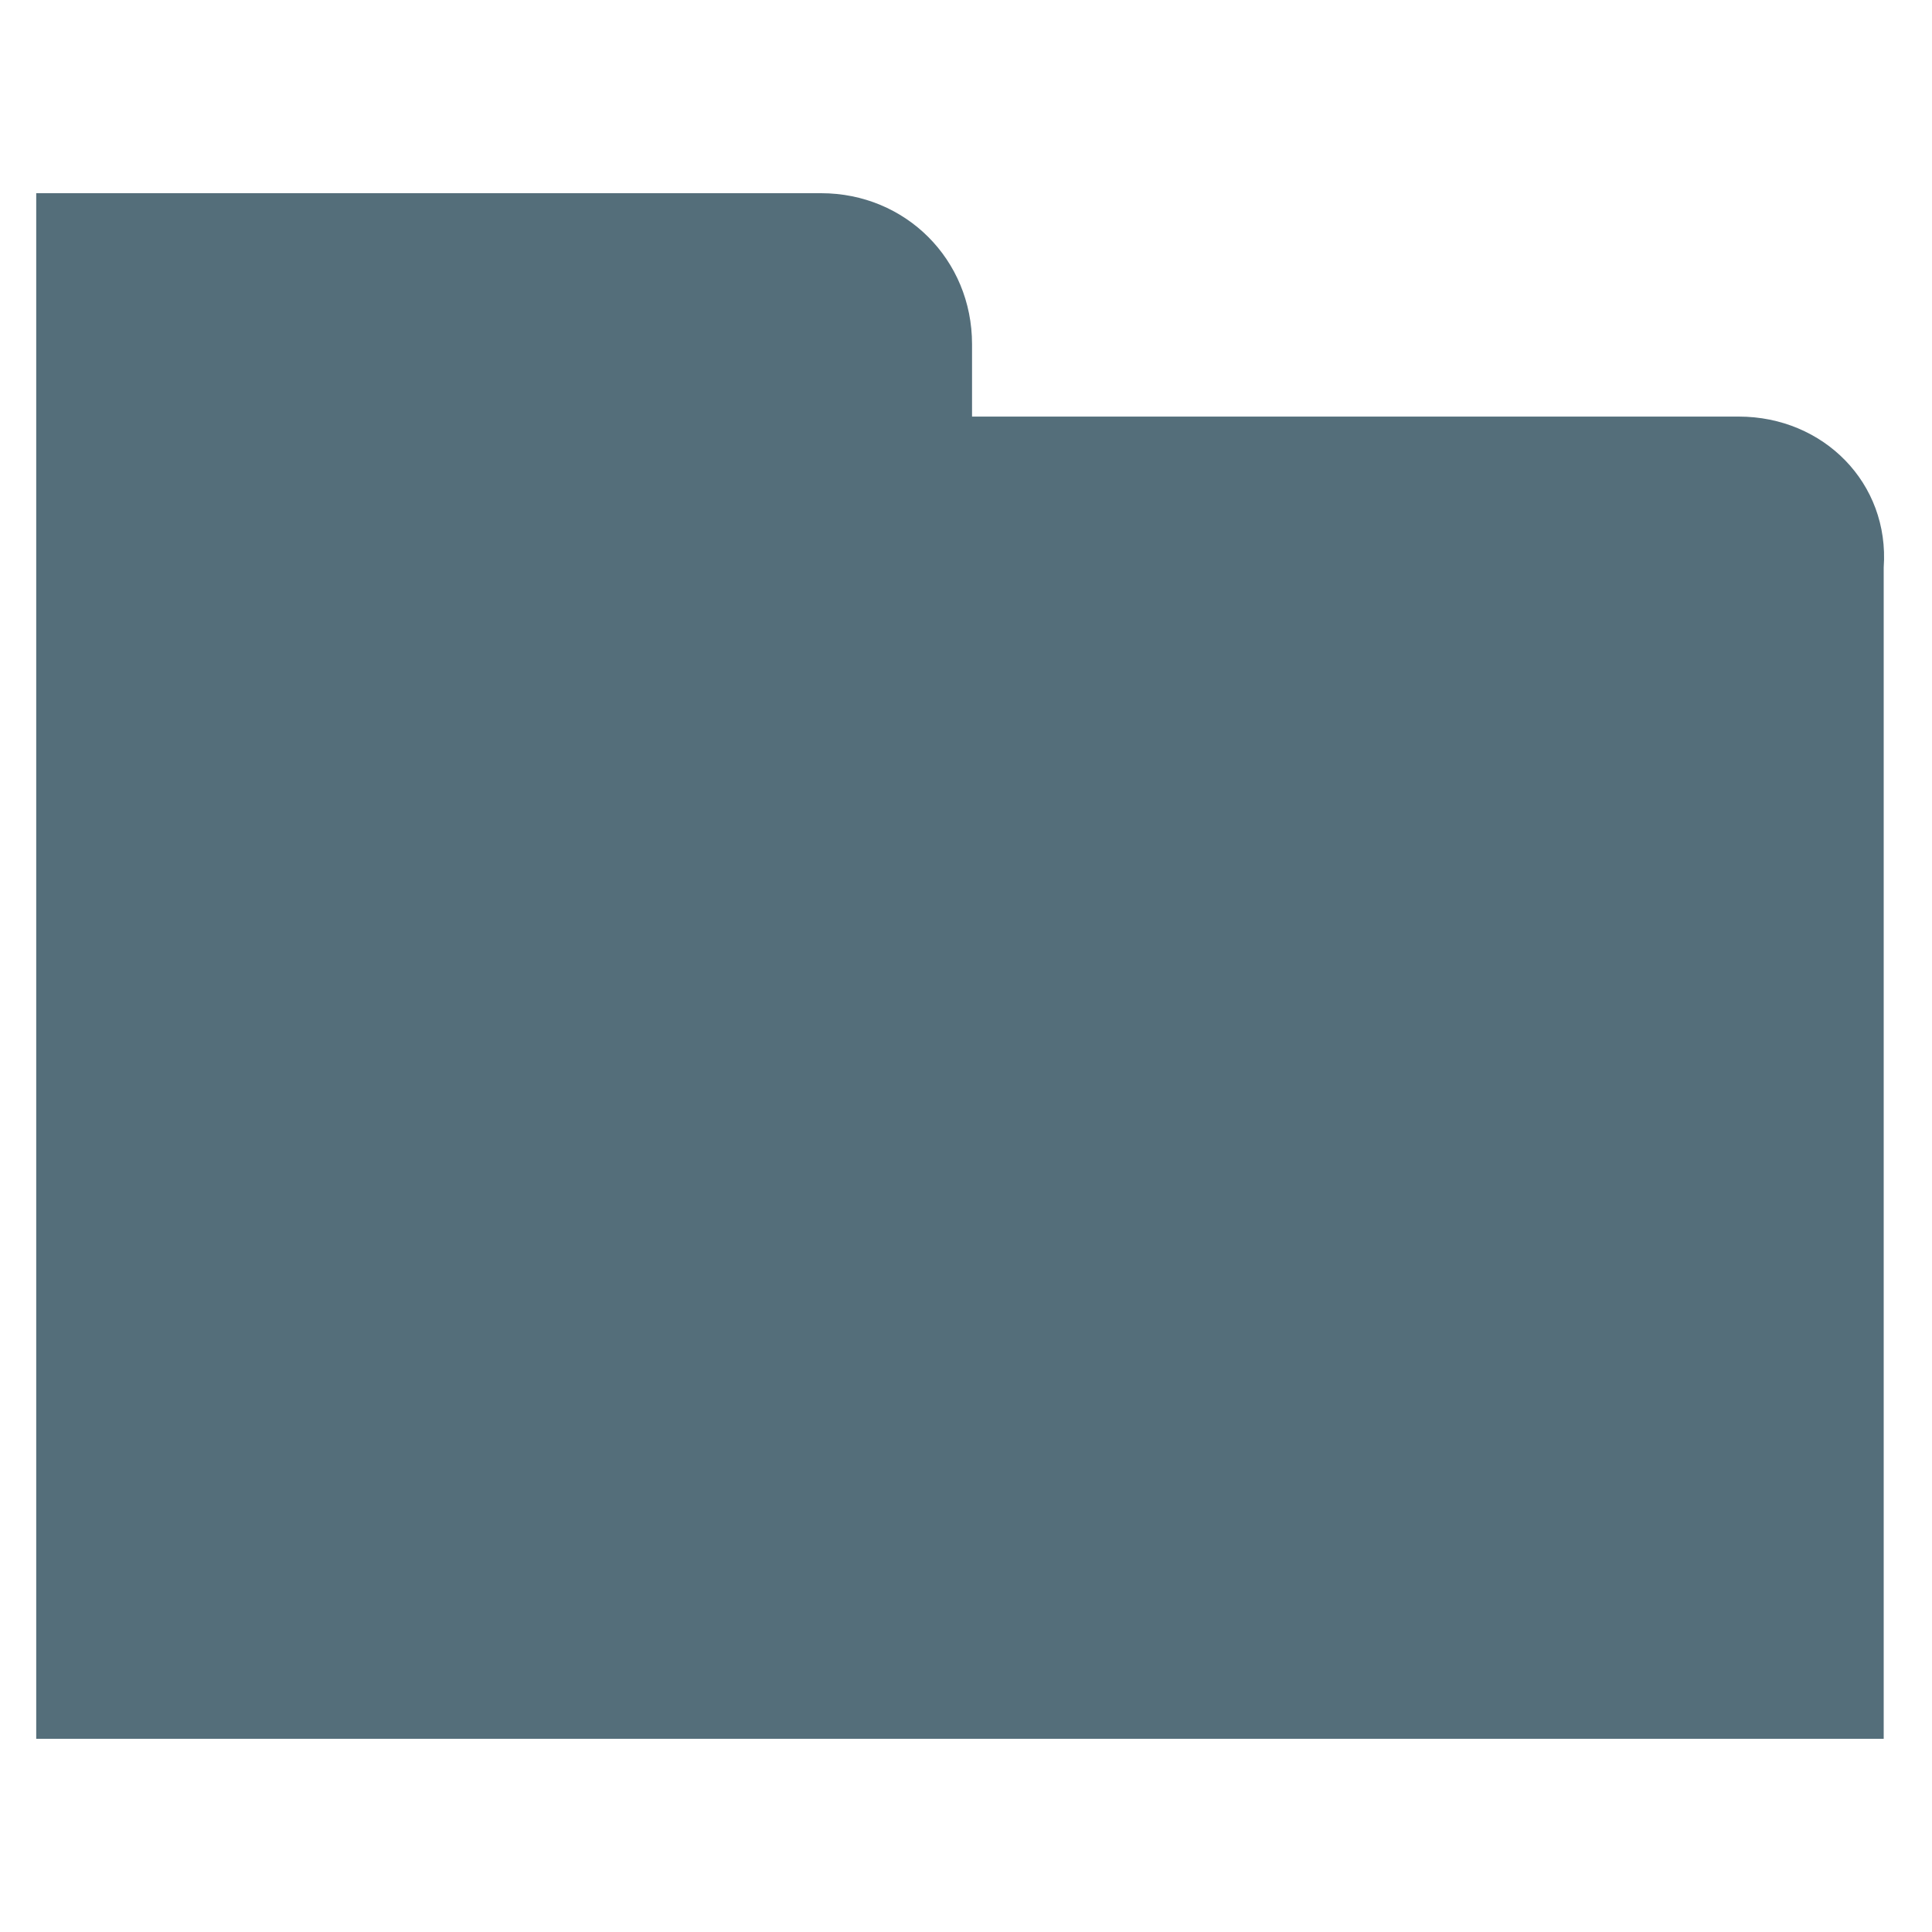
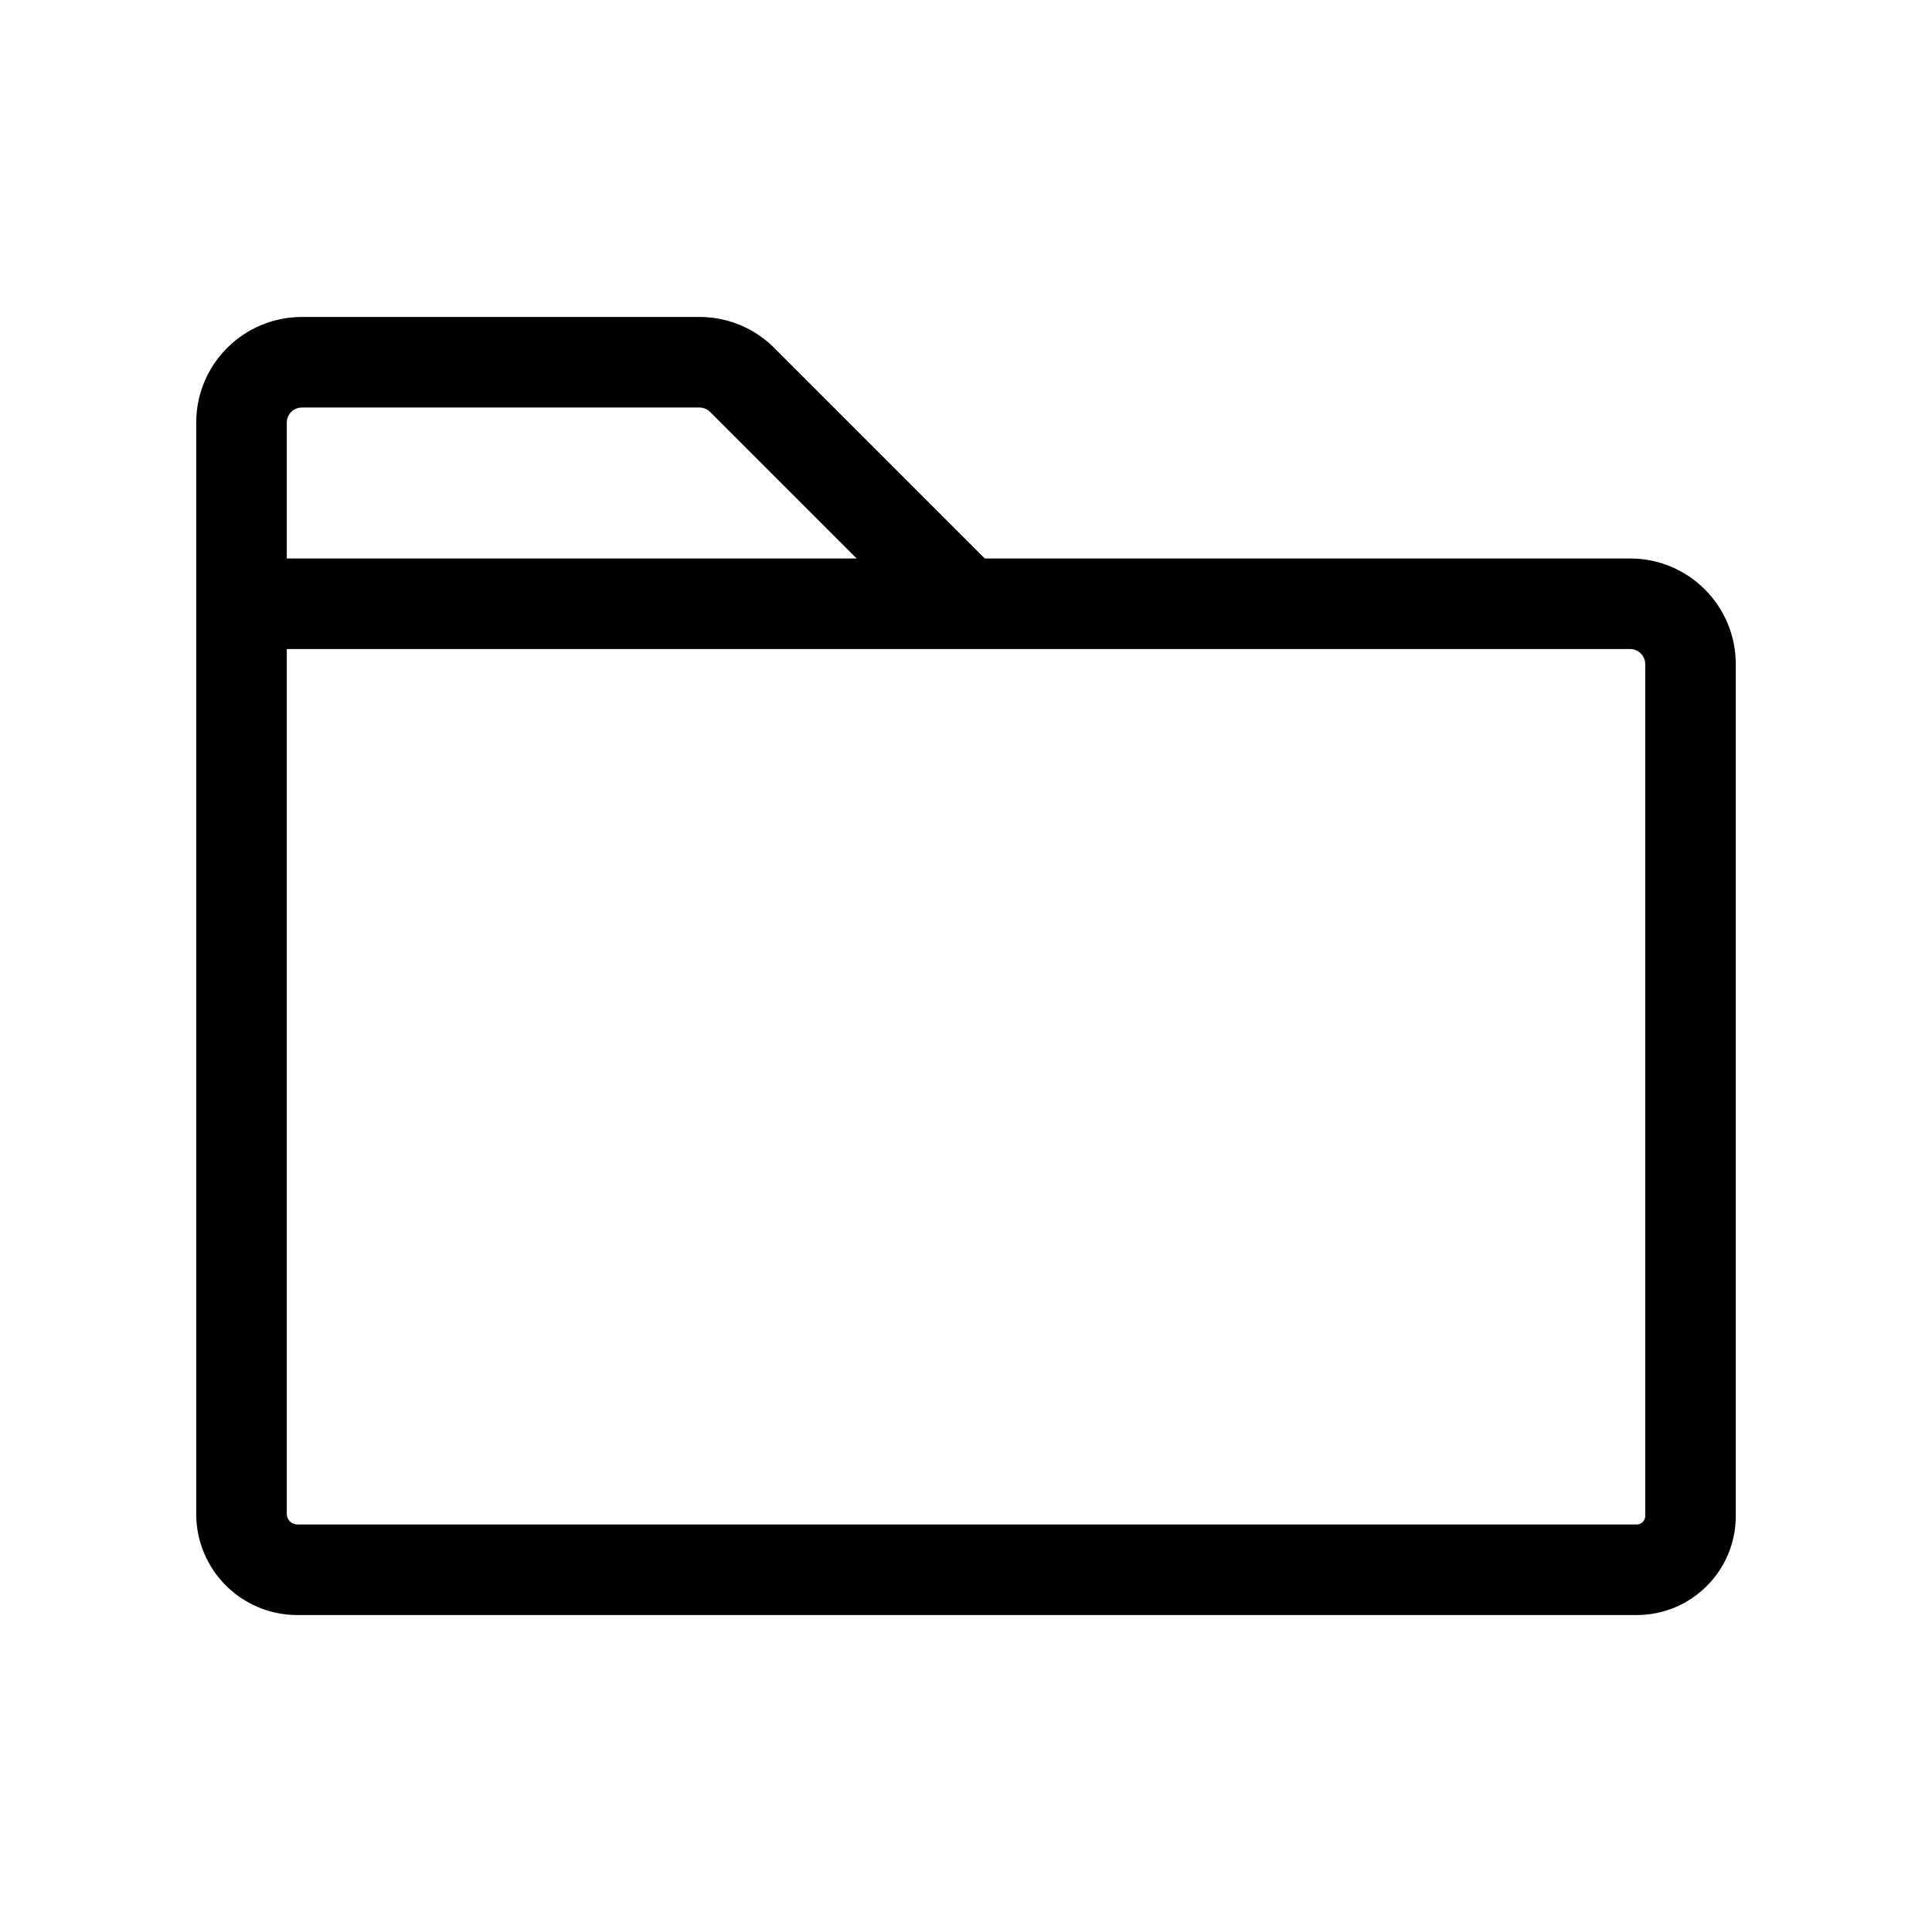
- <svg xmlns="http://www.w3.org/2000/svg" viewBox="0 0 32 32">
-   <path fill="#546E7A" d="M28.8 6.9H16.1V5.7c0-1.4-1.1-2.5-2.5-2.5H.6v25.6h30.6V9.4c.1-1.4-1-2.5-2.4-2.5z" />
+ <svg xmlns="http://www.w3.org/2000/svg" viewBox="0 0 256 256" fill="currentColor">
+   <path d="M216,74H130.49l-27.9-27.9a13.94,13.94,0,0,0-9.9-4.1H40A14,14,0,0,0,26,56V200.62A13.39,13.39,0,0,0,39.38,214H216.89A13.12,13.12,0,0,0,230,200.89V88A14,14,0,0,0,216,74ZM40,54H92.69a2,2,0,0,1,1.41.59L113.51,74H38V56A2,2,0,0,1,40,54ZM218,200.89a1.11,1.11,0,0,1-1.11,1.11H39.38A1.4,1.4,0,0,1,38,200.62V86H216a2,2,0,0,1,2,2Z" />
</svg>
